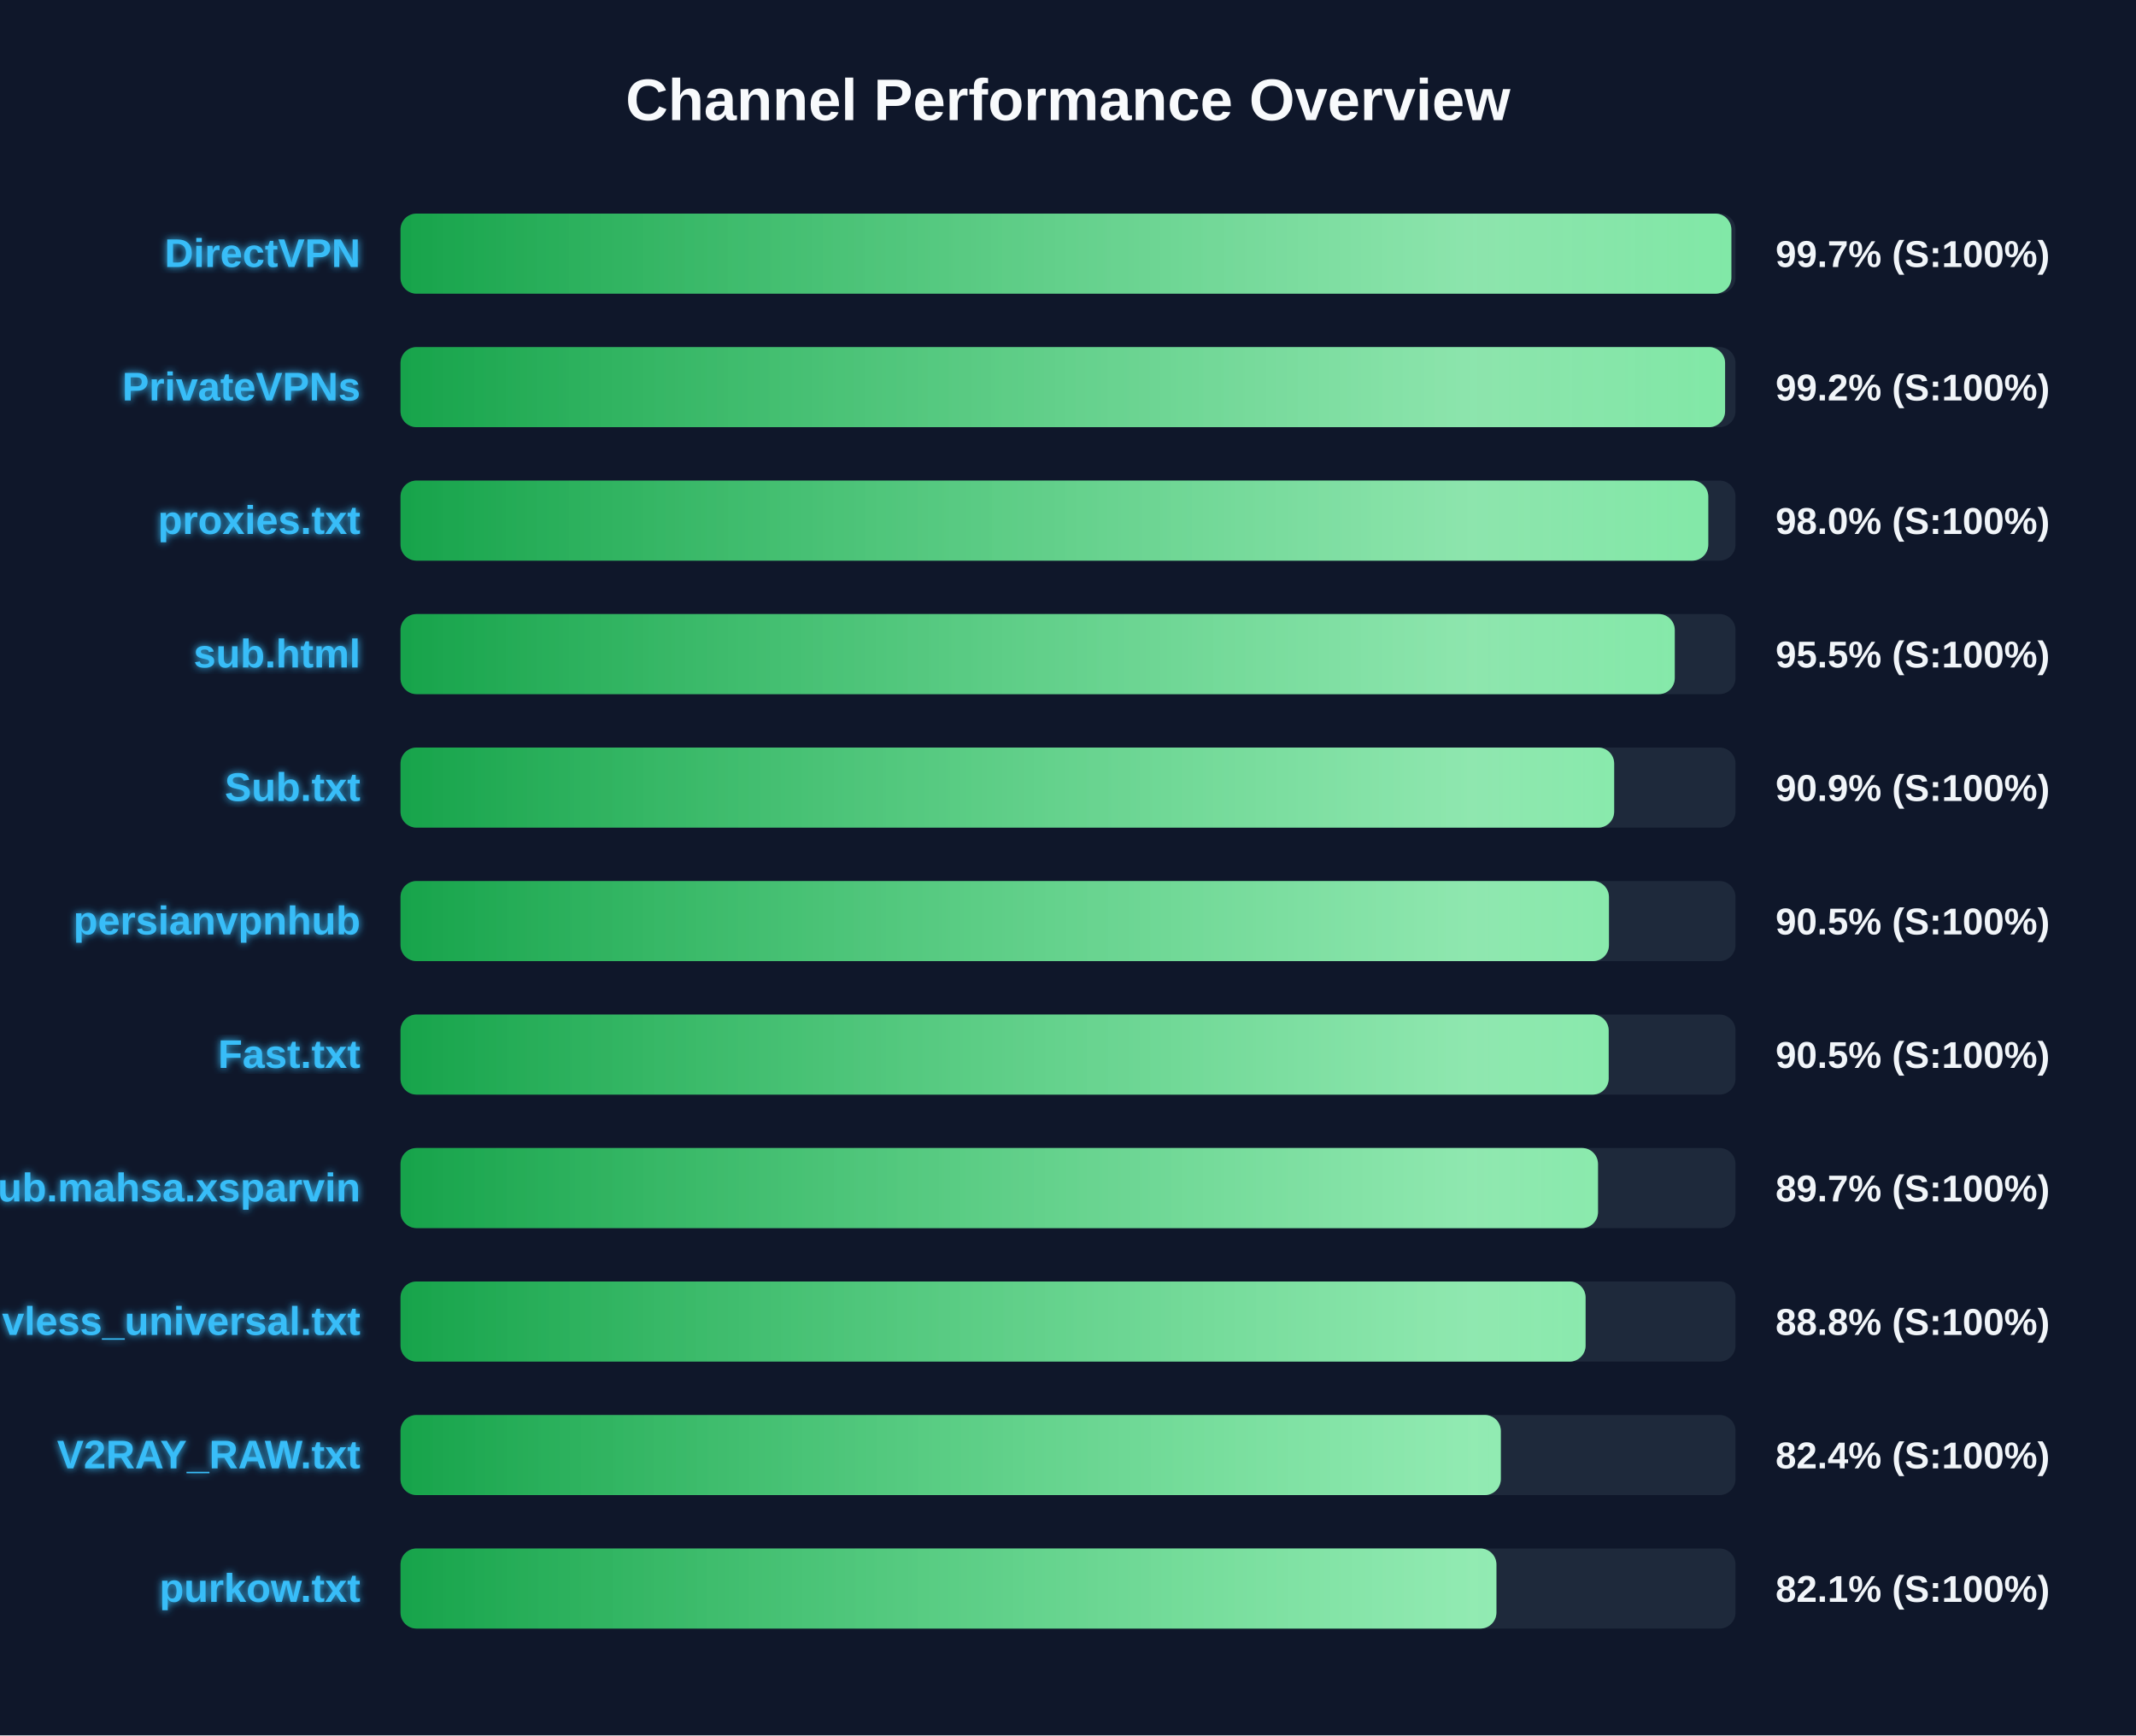
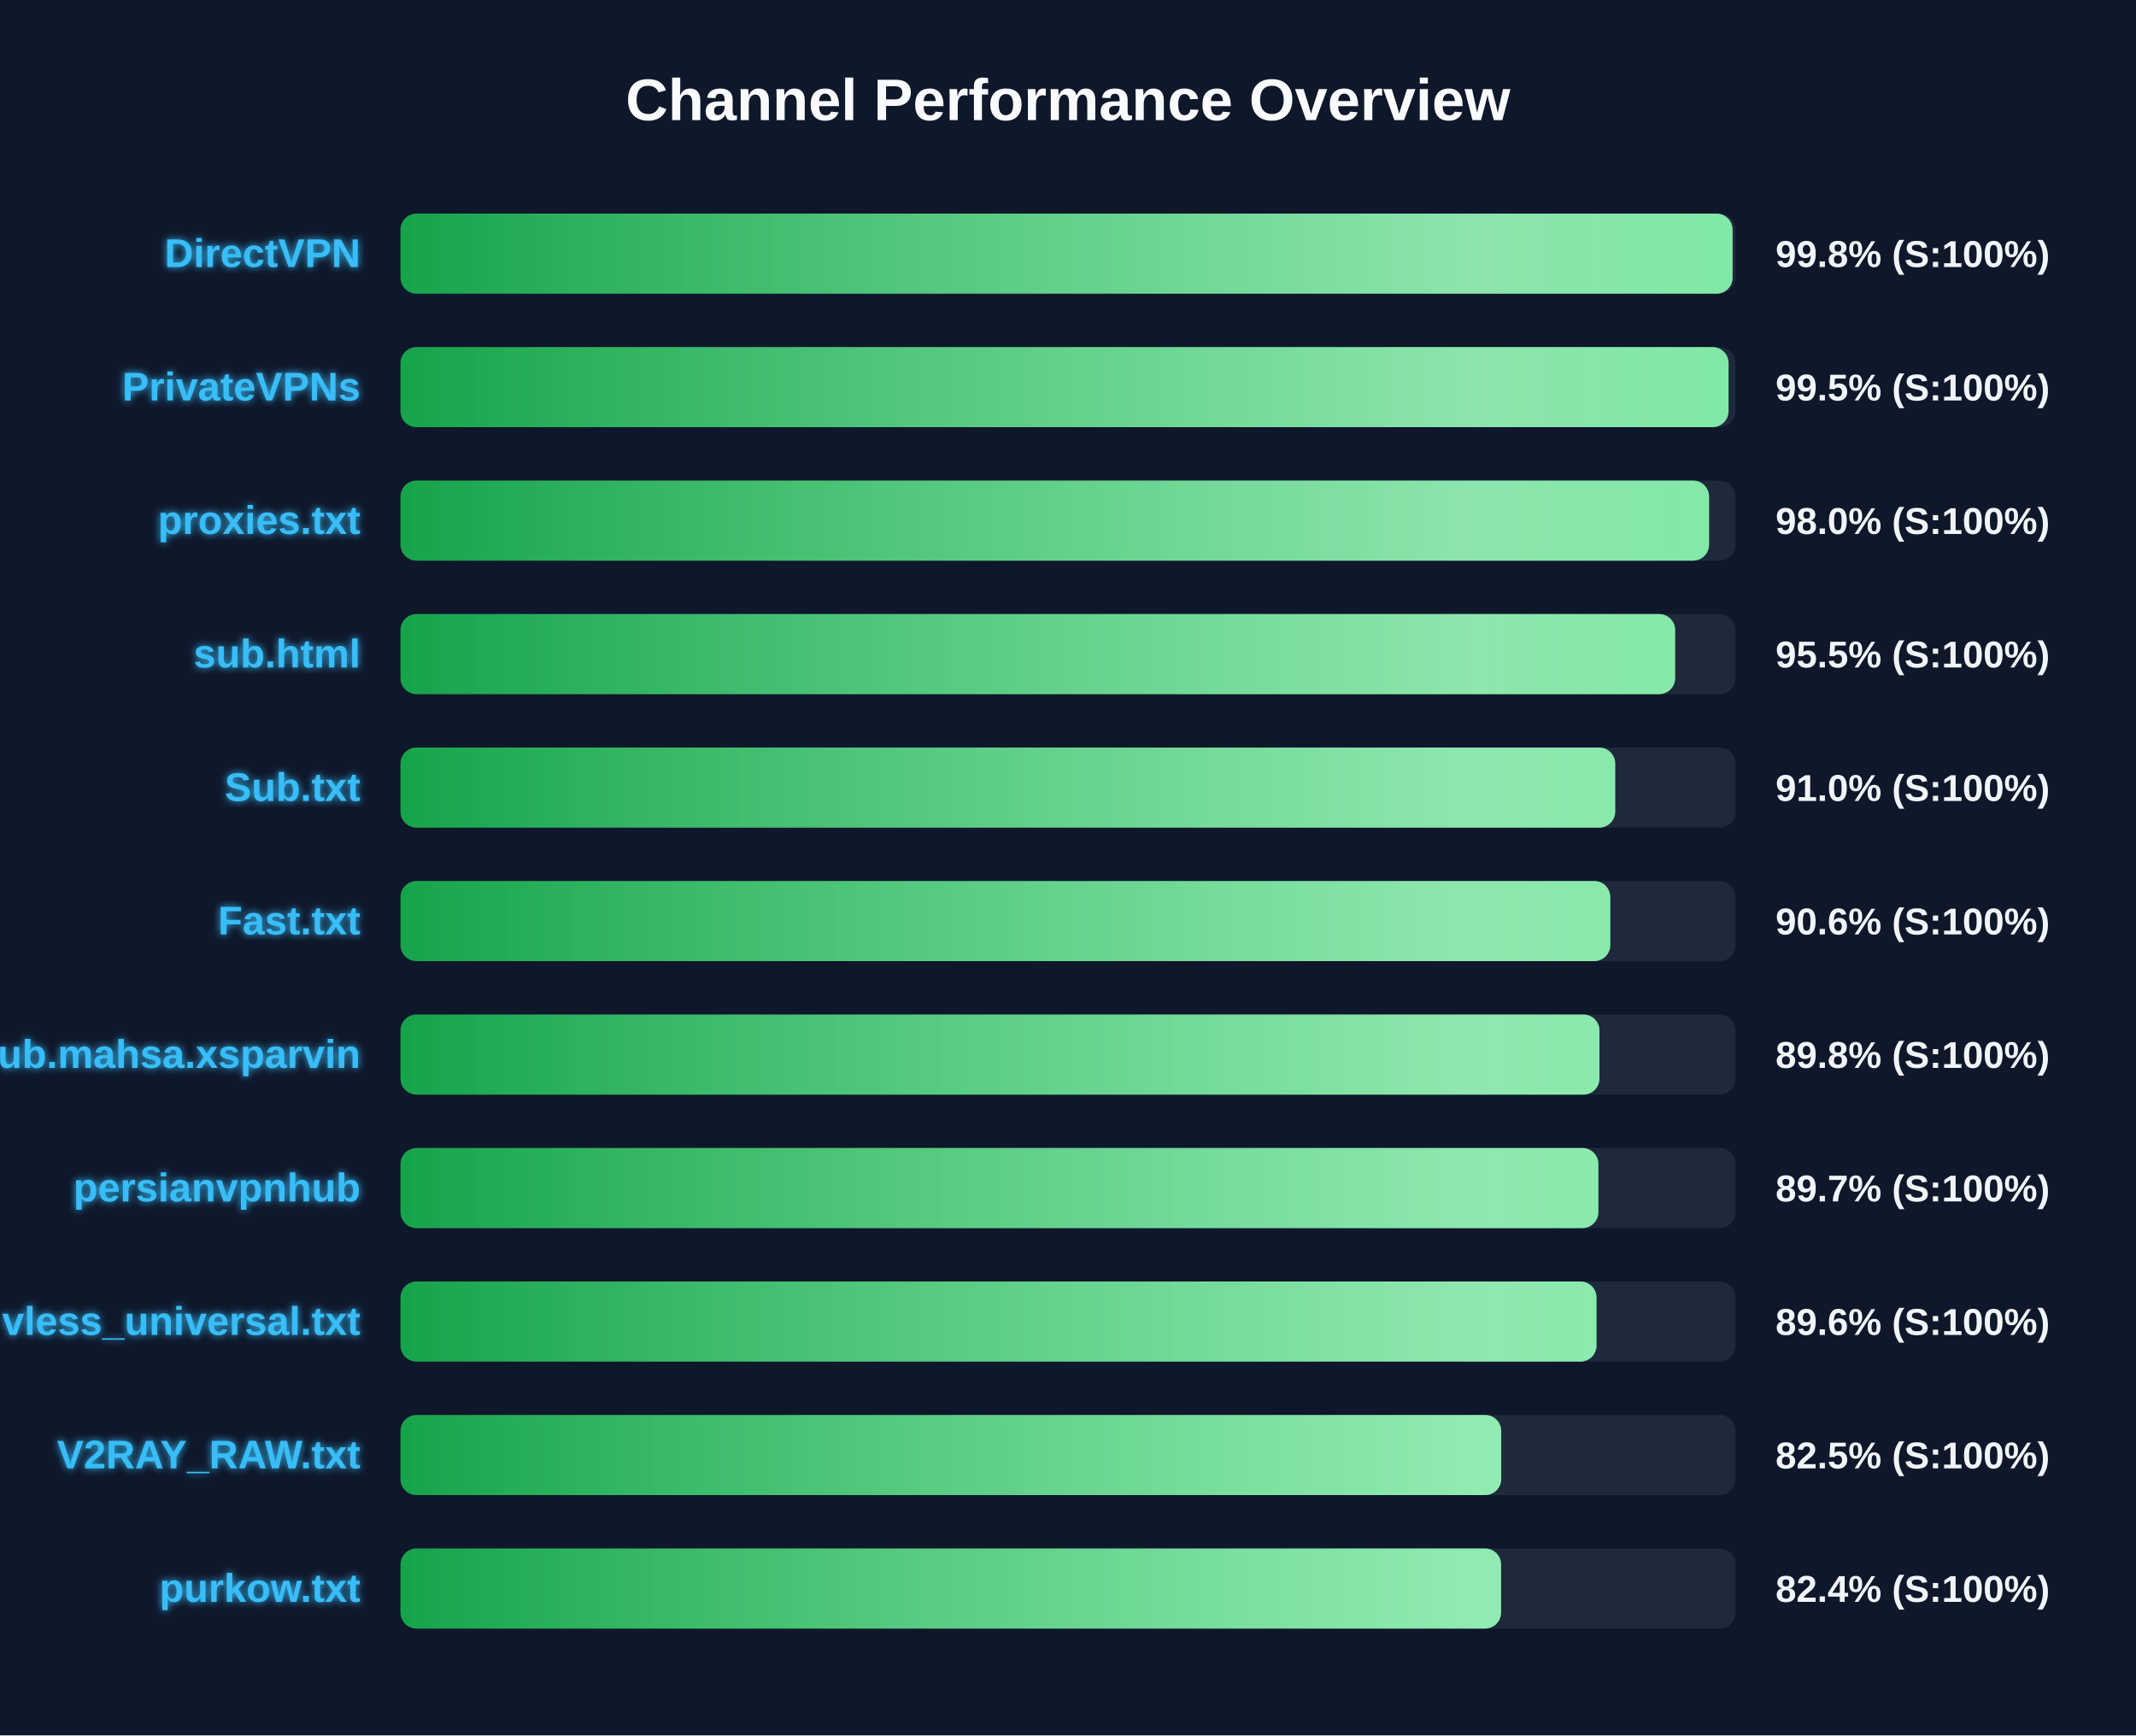
<svg xmlns="http://www.w3.org/2000/svg" width="800" height="650" version="1.1">
  <defs>
    <linearGradient id="grad-green" x1="0%" y1="0%" x2="100%" y2="0%">
      <stop offset="0%" stop-color="#16a34a" />
      <stop offset="100%" stop-color="#4ade80" />
    </linearGradient>
    <linearGradient id="grad-yellow" x1="0%" y1="0%" x2="100%" y2="0%">
      <stop offset="0%" stop-color="#ca8a04" />
      <stop offset="100%" stop-color="#fde047" />
    </linearGradient>
    <linearGradient id="grad-red" x1="0%" y1="0%" x2="100%" y2="0%">
      <stop offset="0%" stop-color="#dc2626" />
      <stop offset="100%" stop-color="#f87171" />
    </linearGradient>
    <linearGradient id="shimmer" x1="0%" y1="0%" x2="100%" y2="0%">
      <stop offset="0%" stop-color="rgba(255,255,255,0)" />
      <stop offset="50%" stop-color="rgba(255,255,255,0.4)" />
      <stop offset="100%" stop-color="rgba(255,255,255,0)" />
    </linearGradient>
    <filter id="glow" x="-20%" y="-20%" width="140%" height="140%">
      <feGaussianBlur stdDeviation="1.5" result="blur" />
      <feComposite in="SourceGraphic" in2="blur" operator="over" />
    </filter>
  </defs>
  <style>
        .bg-rect { fill: #0f172a; }
        .title { font: bold 22px 'Segoe UI', Arial, sans-serif; fill: #f8fafc; }
        .row { font: bold 15px 'Segoe UI', Arial, sans-serif; fill: #38bdf8; filter: url(#glow); }
        .score { font: bold 14px 'Segoe UI', Arial, sans-serif; fill: #f1f5f9; }
        @keyframes shimmer-anim {
            0% { transform: translateX(-100%); }
            100% { transform: translateX(200%); }
        }
        .shimmer-rect {
            animation: shimmer-anim 2.5s infinite linear;
        }
    </style>
  <rect width="100%" height="100%" class="bg-rect" />
  <text x="400" y="45" text-anchor="middle" class="title">Channel Performance Overview</text>
  <rect x="150" y="80" width="500" height="30" fill="#1e293b" rx="6" />
  <clipPath id="clip-0">
-     <rect x="150" y="80" width="498.45" height="30" rx="6" />
+     <rect x="150" y="80" width="498.9" height="30" rx="6" />
  </clipPath>
-   <rect x="150" y="80" width="498.45" height="30" fill="url(#grad-green)" rx="6" />
+   <rect x="150" y="80" width="498.9" height="30" fill="url(#grad-green)" rx="6" />
  <g clip-path="url(#clip-0)">
    <rect x="150" y="80" width="100%" height="30" fill="url(#shimmer)" class="shimmer-rect" />
  </g>
  <text x="135" y="100" text-anchor="end" class="row">DirectVPN</text>
-   <text x="665" y="100" text-anchor="start" class="score">99.7% (S:100%)</text>
+   <text x="665" y="100" text-anchor="start" class="score">99.8% (S:100%)</text>
  <rect x="150" y="130" width="500" height="30" fill="#1e293b" rx="6" />
  <clipPath id="clip-1">
-     <rect x="150" y="130" width="496.1" height="30" rx="6" />
+     <rect x="150" y="130" width="497.4" height="30" rx="6" />
  </clipPath>
-   <rect x="150" y="130" width="496.1" height="30" fill="url(#grad-green)" rx="6" />
+   <rect x="150" y="130" width="497.4" height="30" fill="url(#grad-green)" rx="6" />
  <g clip-path="url(#clip-1)">
    <rect x="150" y="130" width="100%" height="30" fill="url(#shimmer)" class="shimmer-rect" />
  </g>
  <text x="135" y="150" text-anchor="end" class="row">PrivateVPNs</text>
-   <text x="665" y="150" text-anchor="start" class="score">99.2% (S:100%)</text>
+   <text x="665" y="150" text-anchor="start" class="score">99.5% (S:100%)</text>
  <rect x="150" y="180" width="500" height="30" fill="#1e293b" rx="6" />
  <clipPath id="clip-2">
-     <rect x="150" y="180" width="489.8" height="30" rx="6" />
+     <rect x="150" y="180" width="490.1" height="30" rx="6" />
  </clipPath>
-   <rect x="150" y="180" width="489.8" height="30" fill="url(#grad-green)" rx="6" />
+   <rect x="150" y="180" width="490.1" height="30" fill="url(#grad-green)" rx="6" />
  <g clip-path="url(#clip-2)">
    <rect x="150" y="180" width="100%" height="30" fill="url(#shimmer)" class="shimmer-rect" />
  </g>
  <text x="135" y="200" text-anchor="end" class="row">proxies.txt</text>
  <text x="665" y="200" text-anchor="start" class="score">98.0% (S:100%)</text>
  <rect x="150" y="230" width="500" height="30" fill="#1e293b" rx="6" />
  <clipPath id="clip-3">
-     <rect x="150" y="230" width="477.25" height="30" rx="6" />
+     <rect x="150" y="230" width="477.4" height="30" rx="6" />
  </clipPath>
-   <rect x="150" y="230" width="477.25" height="30" fill="url(#grad-green)" rx="6" />
+   <rect x="150" y="230" width="477.4" height="30" fill="url(#grad-green)" rx="6" />
  <g clip-path="url(#clip-3)">
    <rect x="150" y="230" width="100%" height="30" fill="url(#shimmer)" class="shimmer-rect" />
  </g>
  <text x="135" y="250" text-anchor="end" class="row">sub.html</text>
  <text x="665" y="250" text-anchor="start" class="score">95.5% (S:100%)</text>
  <rect x="150" y="280" width="500" height="30" fill="#1e293b" rx="6" />
  <clipPath id="clip-4">
-     <rect x="150" y="280" width="454.55" height="30" rx="6" />
+     <rect x="150" y="280" width="454.95" height="30" rx="6" />
  </clipPath>
-   <rect x="150" y="280" width="454.55" height="30" fill="url(#grad-green)" rx="6" />
+   <rect x="150" y="280" width="454.95" height="30" fill="url(#grad-green)" rx="6" />
  <g clip-path="url(#clip-4)">
    <rect x="150" y="280" width="100%" height="30" fill="url(#shimmer)" class="shimmer-rect" />
  </g>
  <text x="135" y="300" text-anchor="end" class="row">Sub.txt</text>
-   <text x="665" y="300" text-anchor="start" class="score">90.9% (S:100%)</text>
+   <text x="665" y="300" text-anchor="start" class="score">91.0% (S:100%)</text>
  <rect x="150" y="330" width="500" height="30" fill="#1e293b" rx="6" />
  <clipPath id="clip-5">
-     <rect x="150" y="330" width="452.6" height="30" rx="6" />
+     <rect x="150" y="330" width="453.1" height="30" rx="6" />
  </clipPath>
-   <rect x="150" y="330" width="452.6" height="30" fill="url(#grad-green)" rx="6" />
+   <rect x="150" y="330" width="453.1" height="30" fill="url(#grad-green)" rx="6" />
  <g clip-path="url(#clip-5)">
    <rect x="150" y="330" width="100%" height="30" fill="url(#shimmer)" class="shimmer-rect" />
  </g>
-   <text x="135" y="350" text-anchor="end" class="row">persianvpnhub</text>
-   <text x="665" y="350" text-anchor="start" class="score">90.5% (S:100%)</text>
+   <text x="135" y="350" text-anchor="end" class="row">Fast.txt</text>
+   <text x="665" y="350" text-anchor="start" class="score">90.6% (S:100%)</text>
  <rect x="150" y="380" width="500" height="30" fill="#1e293b" rx="6" />
  <clipPath id="clip-6">
-     <rect x="150" y="380" width="452.5" height="30" rx="6" />
+     <rect x="150" y="380" width="449.05" height="30" rx="6" />
  </clipPath>
-   <rect x="150" y="380" width="452.5" height="30" fill="url(#grad-green)" rx="6" />
+   <rect x="150" y="380" width="449.05" height="30" fill="url(#grad-green)" rx="6" />
  <g clip-path="url(#clip-6)">
    <rect x="150" y="380" width="100%" height="30" fill="url(#shimmer)" class="shimmer-rect" />
  </g>
-   <text x="135" y="400" text-anchor="end" class="row">Fast.txt</text>
-   <text x="665" y="400" text-anchor="start" class="score">90.5% (S:100%)</text>
+   <text x="135" y="400" text-anchor="end" class="row">Sub.mahsa.xsparvin</text>
+   <text x="665" y="400" text-anchor="start" class="score">89.8% (S:100%)</text>
  <rect x="150" y="430" width="500" height="30" fill="#1e293b" rx="6" />
  <clipPath id="clip-7">
-     <rect x="150" y="430" width="448.5" height="30" rx="6" />
+     <rect x="150" y="430" width="448.65" height="30" rx="6" />
  </clipPath>
-   <rect x="150" y="430" width="448.5" height="30" fill="url(#grad-green)" rx="6" />
+   <rect x="150" y="430" width="448.65" height="30" fill="url(#grad-green)" rx="6" />
  <g clip-path="url(#clip-7)">
    <rect x="150" y="430" width="100%" height="30" fill="url(#shimmer)" class="shimmer-rect" />
  </g>
-   <text x="135" y="450" text-anchor="end" class="row">Sub.mahsa.xsparvin</text>
+   <text x="135" y="450" text-anchor="end" class="row">persianvpnhub</text>
  <text x="665" y="450" text-anchor="start" class="score">89.7% (S:100%)</text>
  <rect x="150" y="480" width="500" height="30" fill="#1e293b" rx="6" />
  <clipPath id="clip-8">
-     <rect x="150" y="480" width="443.85" height="30" rx="6" />
+     <rect x="150" y="480" width="447.95" height="30" rx="6" />
  </clipPath>
-   <rect x="150" y="480" width="443.85" height="30" fill="url(#grad-green)" rx="6" />
+   <rect x="150" y="480" width="447.95" height="30" fill="url(#grad-green)" rx="6" />
  <g clip-path="url(#clip-8)">
    <rect x="150" y="480" width="100%" height="30" fill="url(#shimmer)" class="shimmer-rect" />
  </g>
  <text x="135" y="500" text-anchor="end" class="row">vless_universal.txt</text>
-   <text x="665" y="500" text-anchor="start" class="score">88.8% (S:100%)</text>
+   <text x="665" y="500" text-anchor="start" class="score">89.6% (S:100%)</text>
  <rect x="150" y="530" width="500" height="30" fill="#1e293b" rx="6" />
  <clipPath id="clip-9">
-     <rect x="150" y="530" width="412.1" height="30" rx="6" />
+     <rect x="150" y="530" width="412.25" height="30" rx="6" />
  </clipPath>
-   <rect x="150" y="530" width="412.1" height="30" fill="url(#grad-green)" rx="6" />
+   <rect x="150" y="530" width="412.25" height="30" fill="url(#grad-green)" rx="6" />
  <g clip-path="url(#clip-9)">
    <rect x="150" y="530" width="100%" height="30" fill="url(#shimmer)" class="shimmer-rect" />
  </g>
  <text x="135" y="550" text-anchor="end" class="row">V2RAY_RAW.txt</text>
-   <text x="665" y="550" text-anchor="start" class="score">82.4% (S:100%)</text>
+   <text x="665" y="550" text-anchor="start" class="score">82.5% (S:100%)</text>
  <rect x="150" y="580" width="500" height="30" fill="#1e293b" rx="6" />
  <clipPath id="clip-10">
-     <rect x="150" y="580" width="410.45" height="30" rx="6" />
+     <rect x="150" y="580" width="412.2" height="30" rx="6" />
  </clipPath>
-   <rect x="150" y="580" width="410.45" height="30" fill="url(#grad-green)" rx="6" />
+   <rect x="150" y="580" width="412.2" height="30" fill="url(#grad-green)" rx="6" />
  <g clip-path="url(#clip-10)">
    <rect x="150" y="580" width="100%" height="30" fill="url(#shimmer)" class="shimmer-rect" />
  </g>
  <text x="135" y="600" text-anchor="end" class="row">purkow.txt</text>
-   <text x="665" y="600" text-anchor="start" class="score">82.1% (S:100%)</text>
+   <text x="665" y="600" text-anchor="start" class="score">82.4% (S:100%)</text>
</svg>
